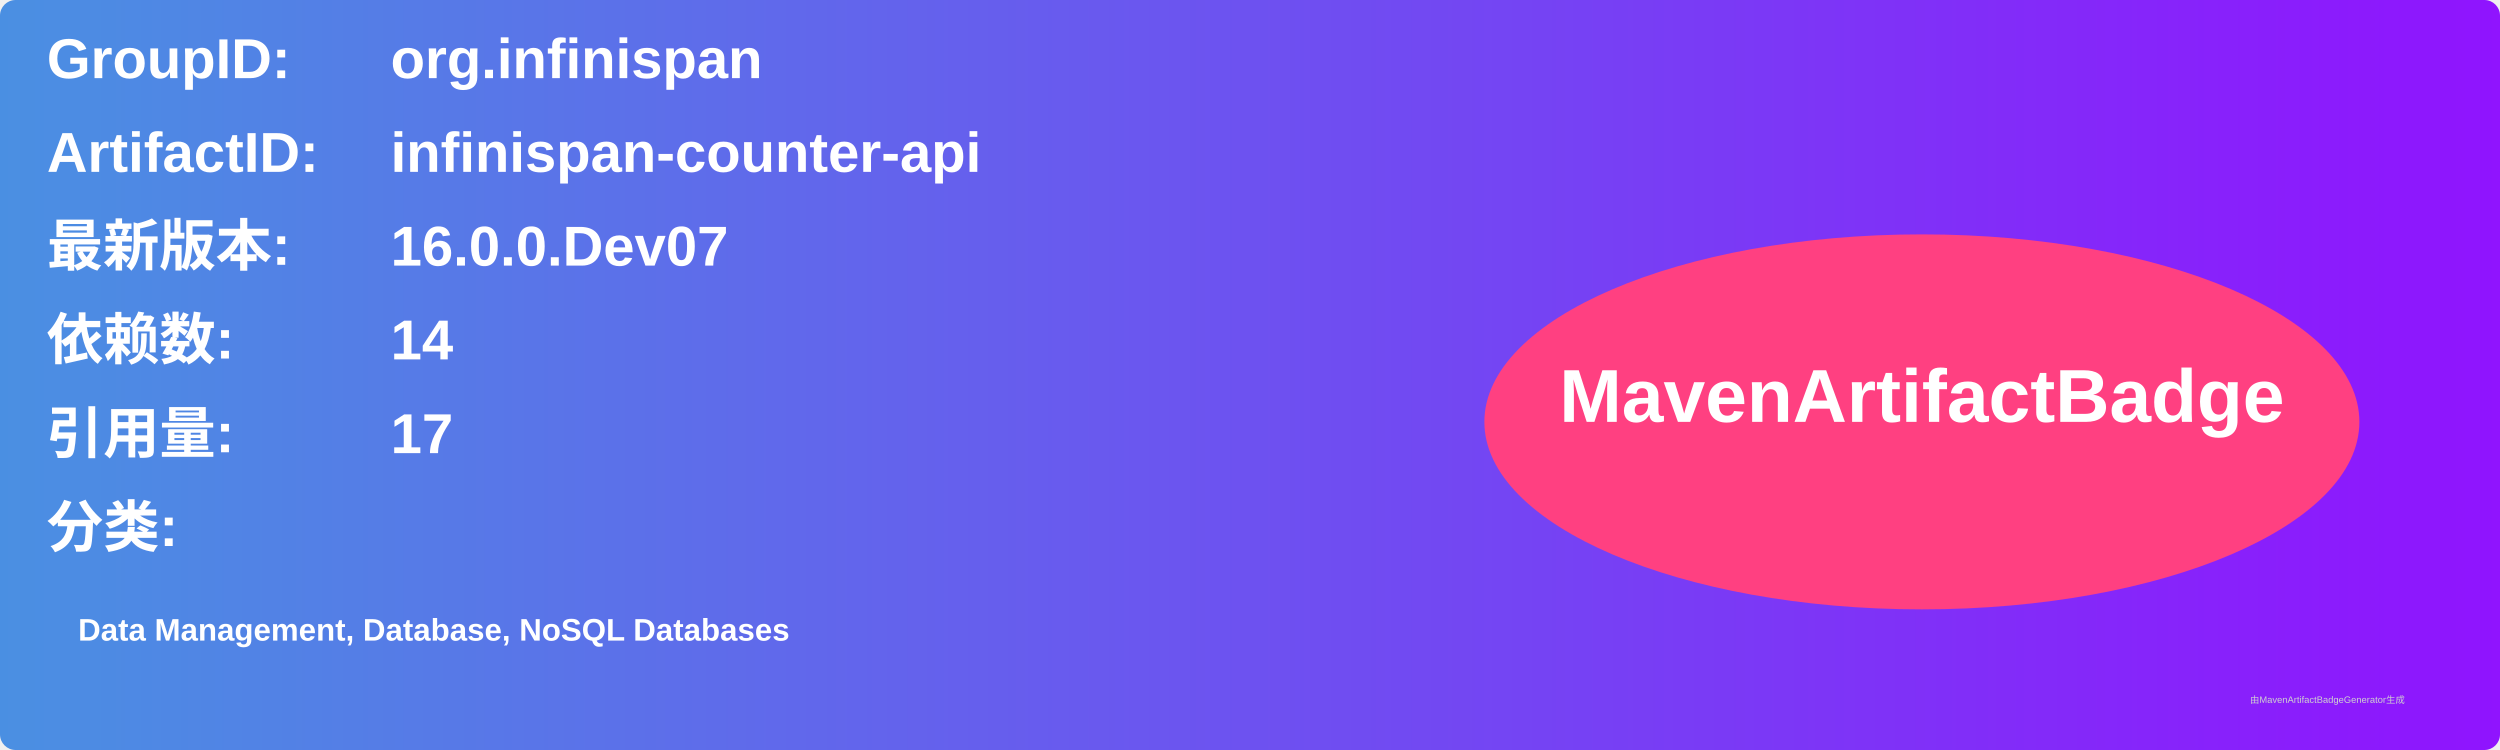
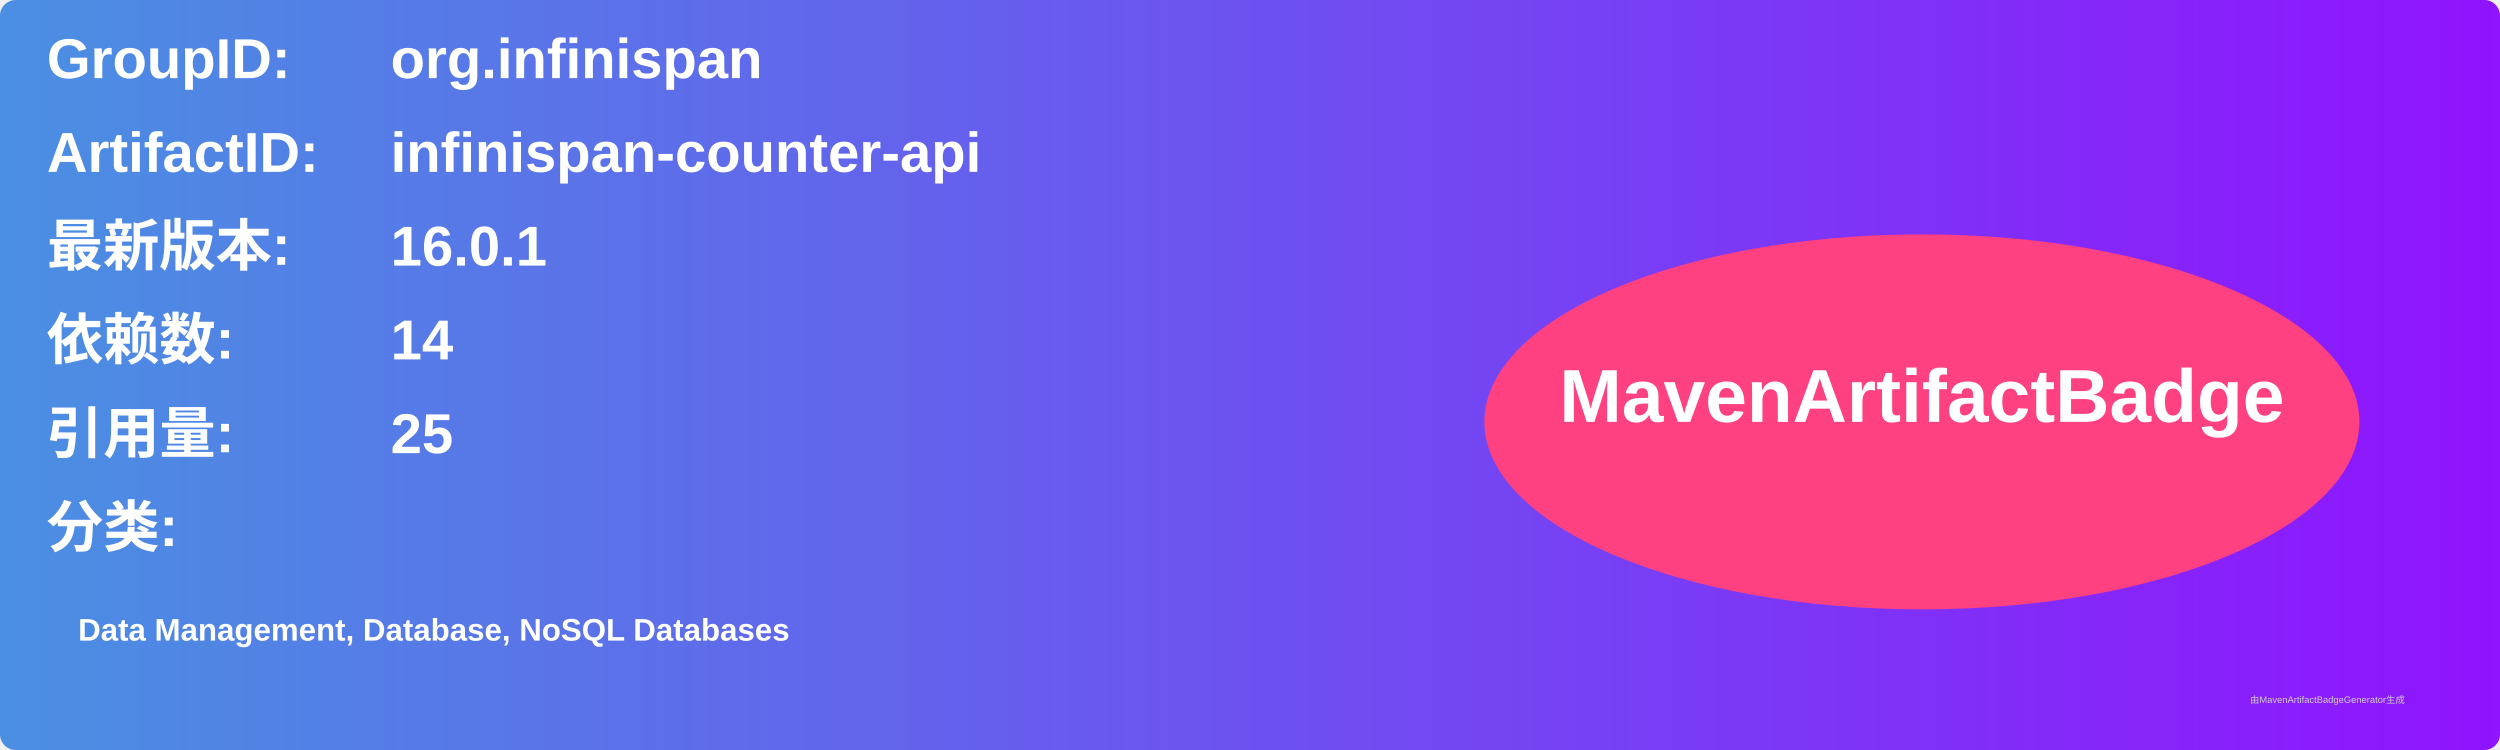
<svg xmlns="http://www.w3.org/2000/svg" width="800" height="240" viewBox="0 0 800 240">
  <linearGradient id="grad" x1="0%" y1="0%" x2="100%" y2="0%">
    <stop offset="0%" stop-color="#4a90e2" />
    <stop offset="100%" stop-color="#9013fe" />
  </linearGradient>
  <rect width="100%" height="100%" rx="5" ry="5" fill="url(#grad)" />
  <g transform="translate(15, 15)">
    <text x="0" y="10" font-family="Arial" font-size="18" fill="white" font-weight="bold" width="260">GroupID:</text>
    <text x="110" y="10" font-family="Arial" font-size="18" fill="white" font-weight="bold" width="460">org.infinispan</text>
    <text x="0" y="40" font-family="Arial" font-size="18" fill="white" font-weight="bold" width="260">ArtifactID:</text>
    <text x="110" y="40" font-family="Arial" font-size="18" fill="white" font-weight="bold" width="460">infinispan-counter-api</text>
    <text x="0" y="70" font-family="Arial" font-size="18" fill="white" font-weight="bold">最新版本:</text>
    <text x="110" y="70" font-family="Arial" font-size="18" fill="white" font-weight="bold">
-       <tspan font-weight="bold">16.0.0.Dev07</tspan>
+       <tspan font-weight="bold">16.0.1</tspan>
    </text>
    <text x="0" y="100" font-family="Arial" font-size="18" fill="white" font-weight="bold">依赖数: </text>
    <text x="110" y="100" font-family="Arial" font-size="18" fill="white">
      <tspan font-weight="bold">14</tspan>
    </text>
    <text x="0" y="130" font-family="Arial" font-size="18" fill="white" font-weight="bold">引用量: </text>
    <text x="110" y="130" font-family="Arial" font-size="18" fill="white">
-       <tspan font-weight="bold">17</tspan>
+       <tspan font-weight="bold">25</tspan>
    </text>
    <text x="0" y="160" font-family="Arial" font-size="18" fill="white" font-weight="bold">分类:</text>
    <text x="10" y="190" font-family="Arial" font-size="10" fill="white">
      <tspan font-weight="bold">Data Management, Database, NoSQL Databases</tspan>
    </text>
    <ellipse cx="600" cy="120" rx="140" ry="60" fill="#ff4081" />
    <text x="600" y="120" text-anchor="middle" font-family="Arial" font-size="24" fill="white" font-weight="bold">MavenArtifactBadge</text>
  </g>
  <text x="720" y="225" font-family="Arial" font-size="3" fill="#d0d0d0">由MavenArtifactBadgeGenerator生成</text>
</svg>
